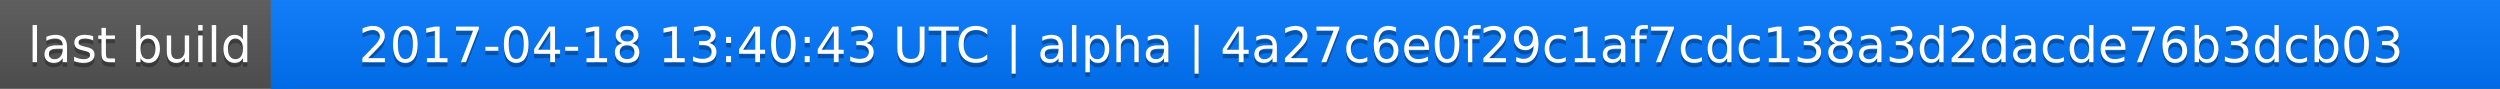
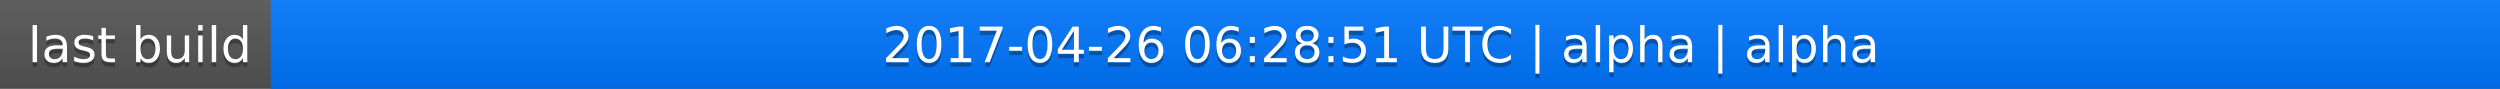
<svg xmlns="http://www.w3.org/2000/svg" width="563" height="20">
  <linearGradient id="a" x2="0" y2="100%">
    <stop offset="0" stop-color="#bbb" stop-opacity=".1" />
    <stop offset="1" stop-opacity=".1" />
  </linearGradient>
  <rect rx="0" width="563" height="20" fill="#555" />
  <rect rx="0" x="61" width="502" height="20" fill="#07f" />
  <path fill="#07f" d="M61 0h4v20h-4z" />
  <rect rx="0" width="563" height="20" fill="url(#a)" />
  <g fill="#fff" text-anchor="middle" font-family="DejaVu Sans,Verdana,Geneva,sans-serif" font-size="11">
    <text x="31.5" y="15" fill="#010101" fill-opacity=".3">last build</text>
    <text x="31.5" y="14">last build</text>
-     <text x="311" y="15" fill="#010101" fill-opacity=".3">2017-04-18 13:40:43 UTC | alpha | 4a27c6e0f29c1af7cdc138a3d2dacde76b3dcb03</text>
-     <text x="311" y="14">2017-04-18 13:40:43 UTC | alpha | 4a27c6e0f29c1af7cdc138a3d2dacde76b3dcb03</text>
+     <text x="311" y="15" fill="#010101" fill-opacity=".3">2017-04-26 06:28:51 UTC | alpha | alpha</text>
+     <text x="311" y="14">2017-04-26 06:28:51 UTC | alpha | alpha</text>
  </g>
</svg>
